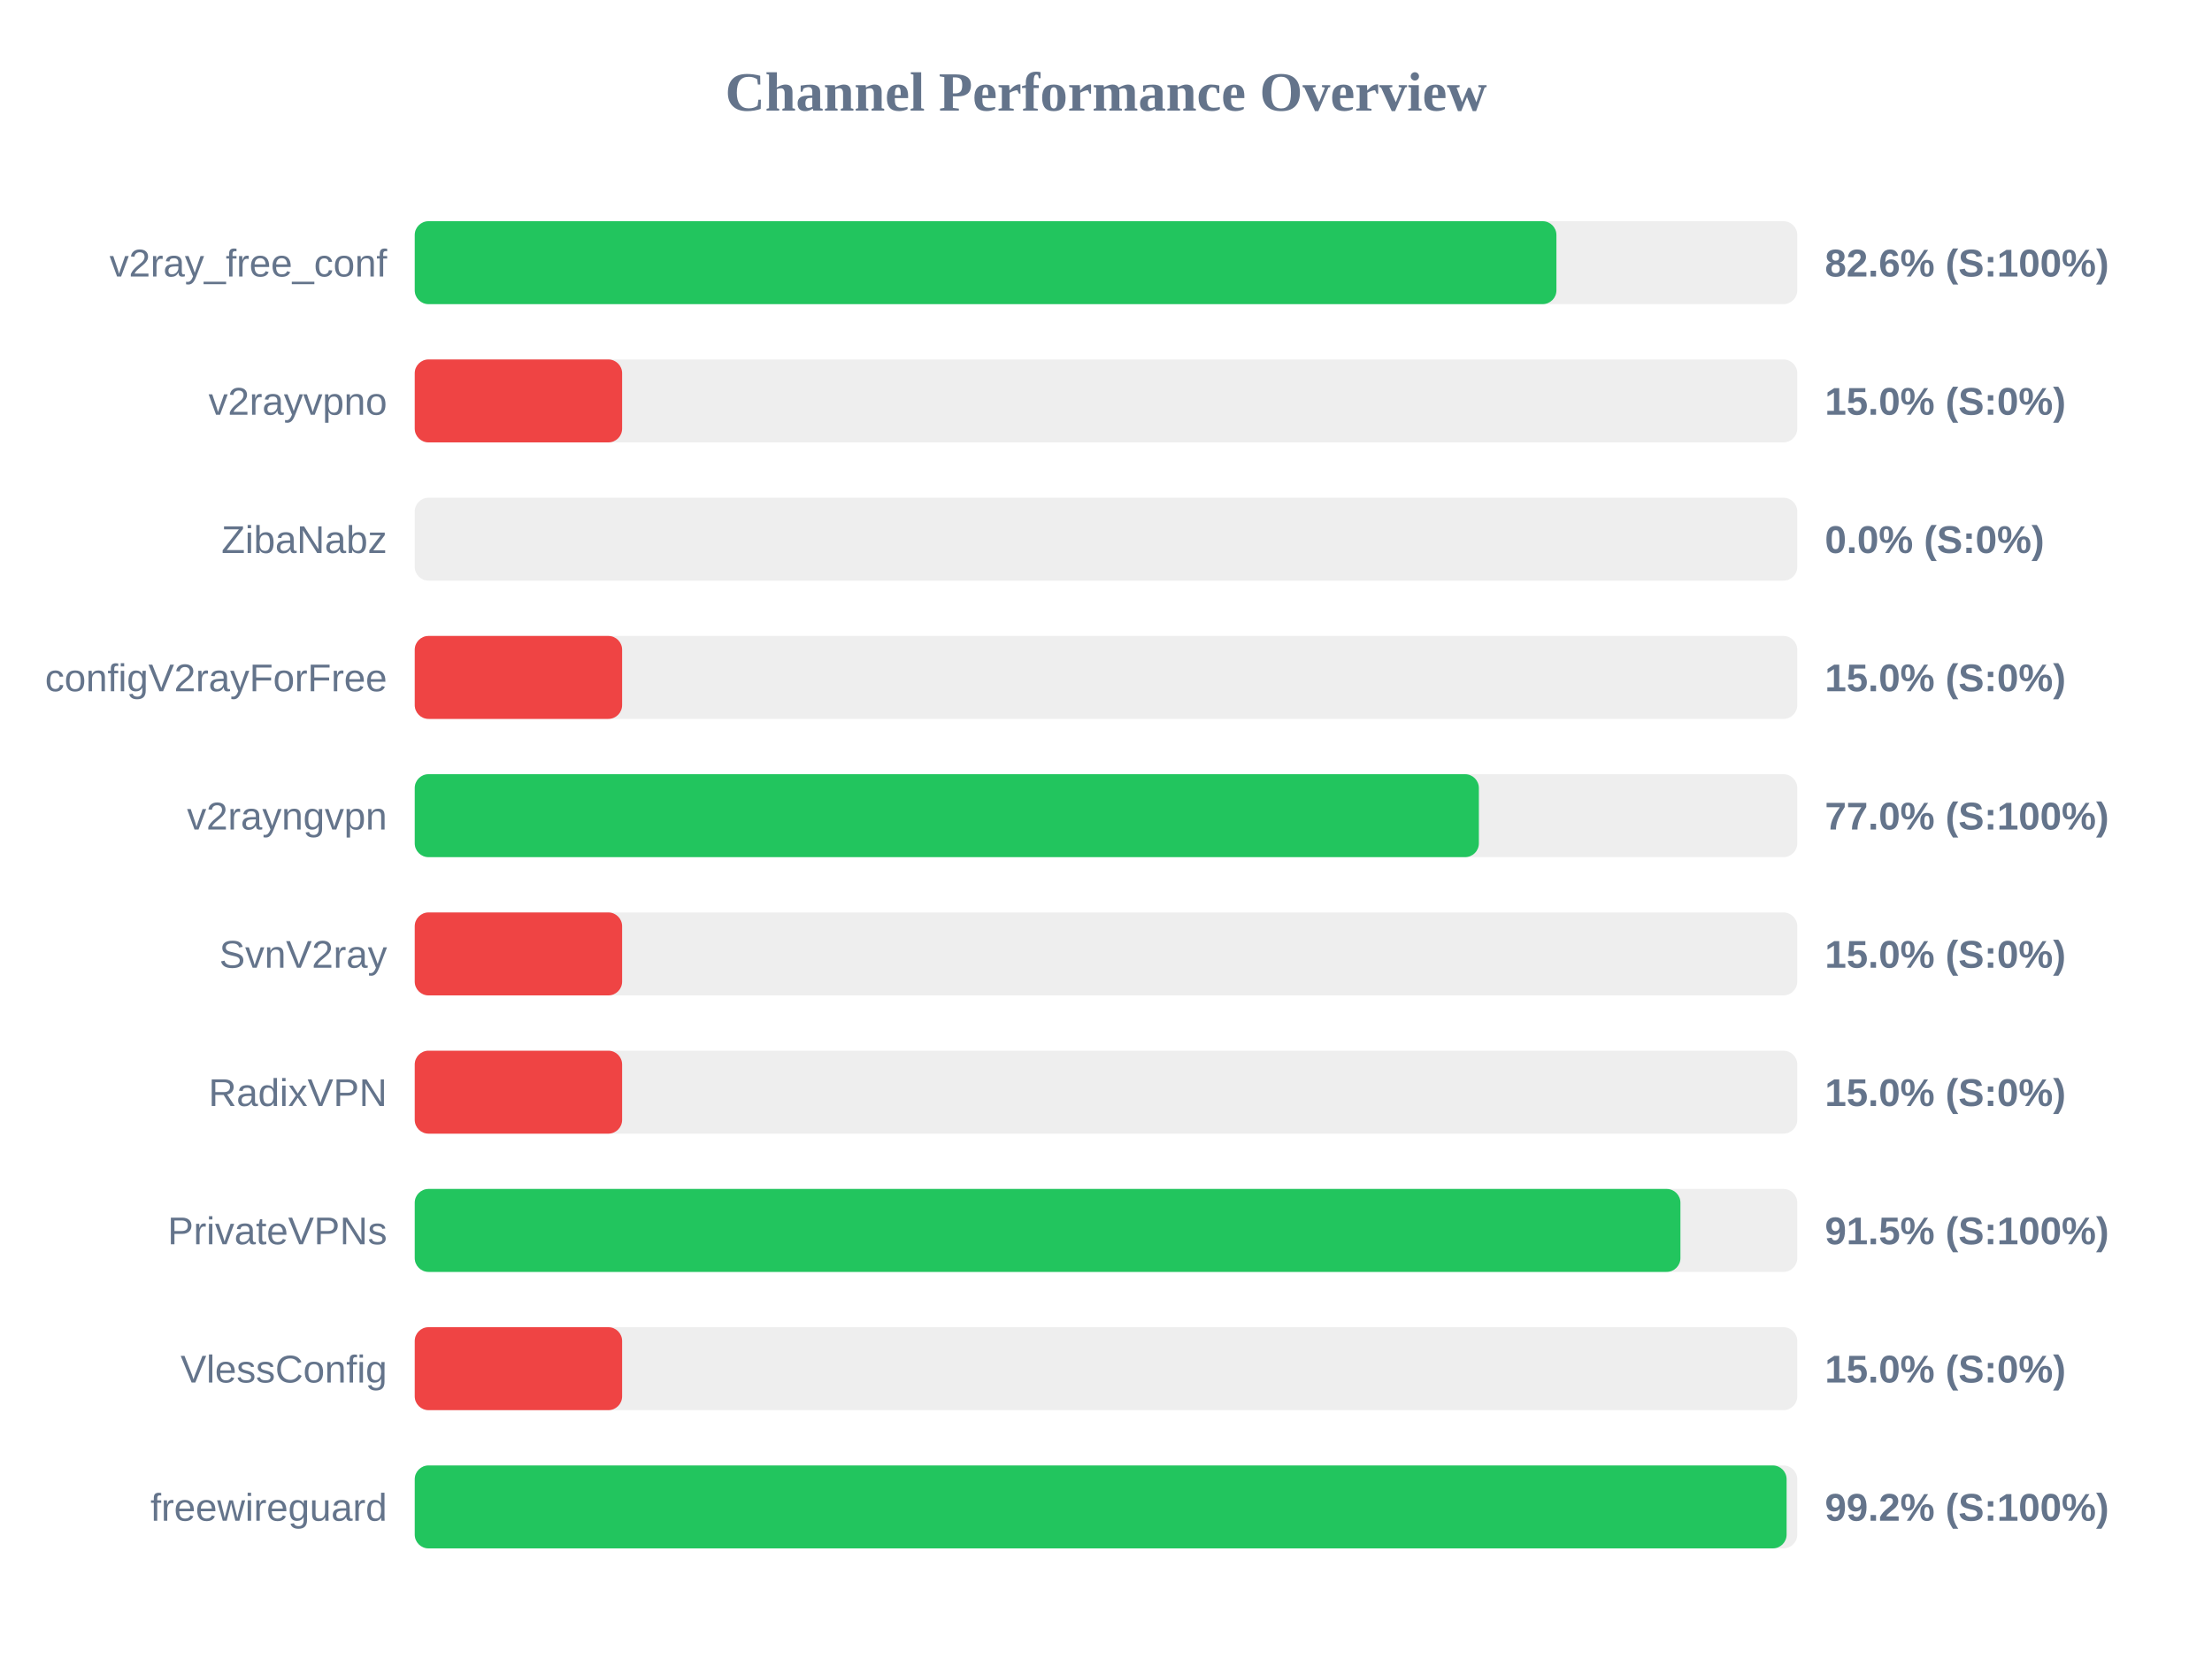
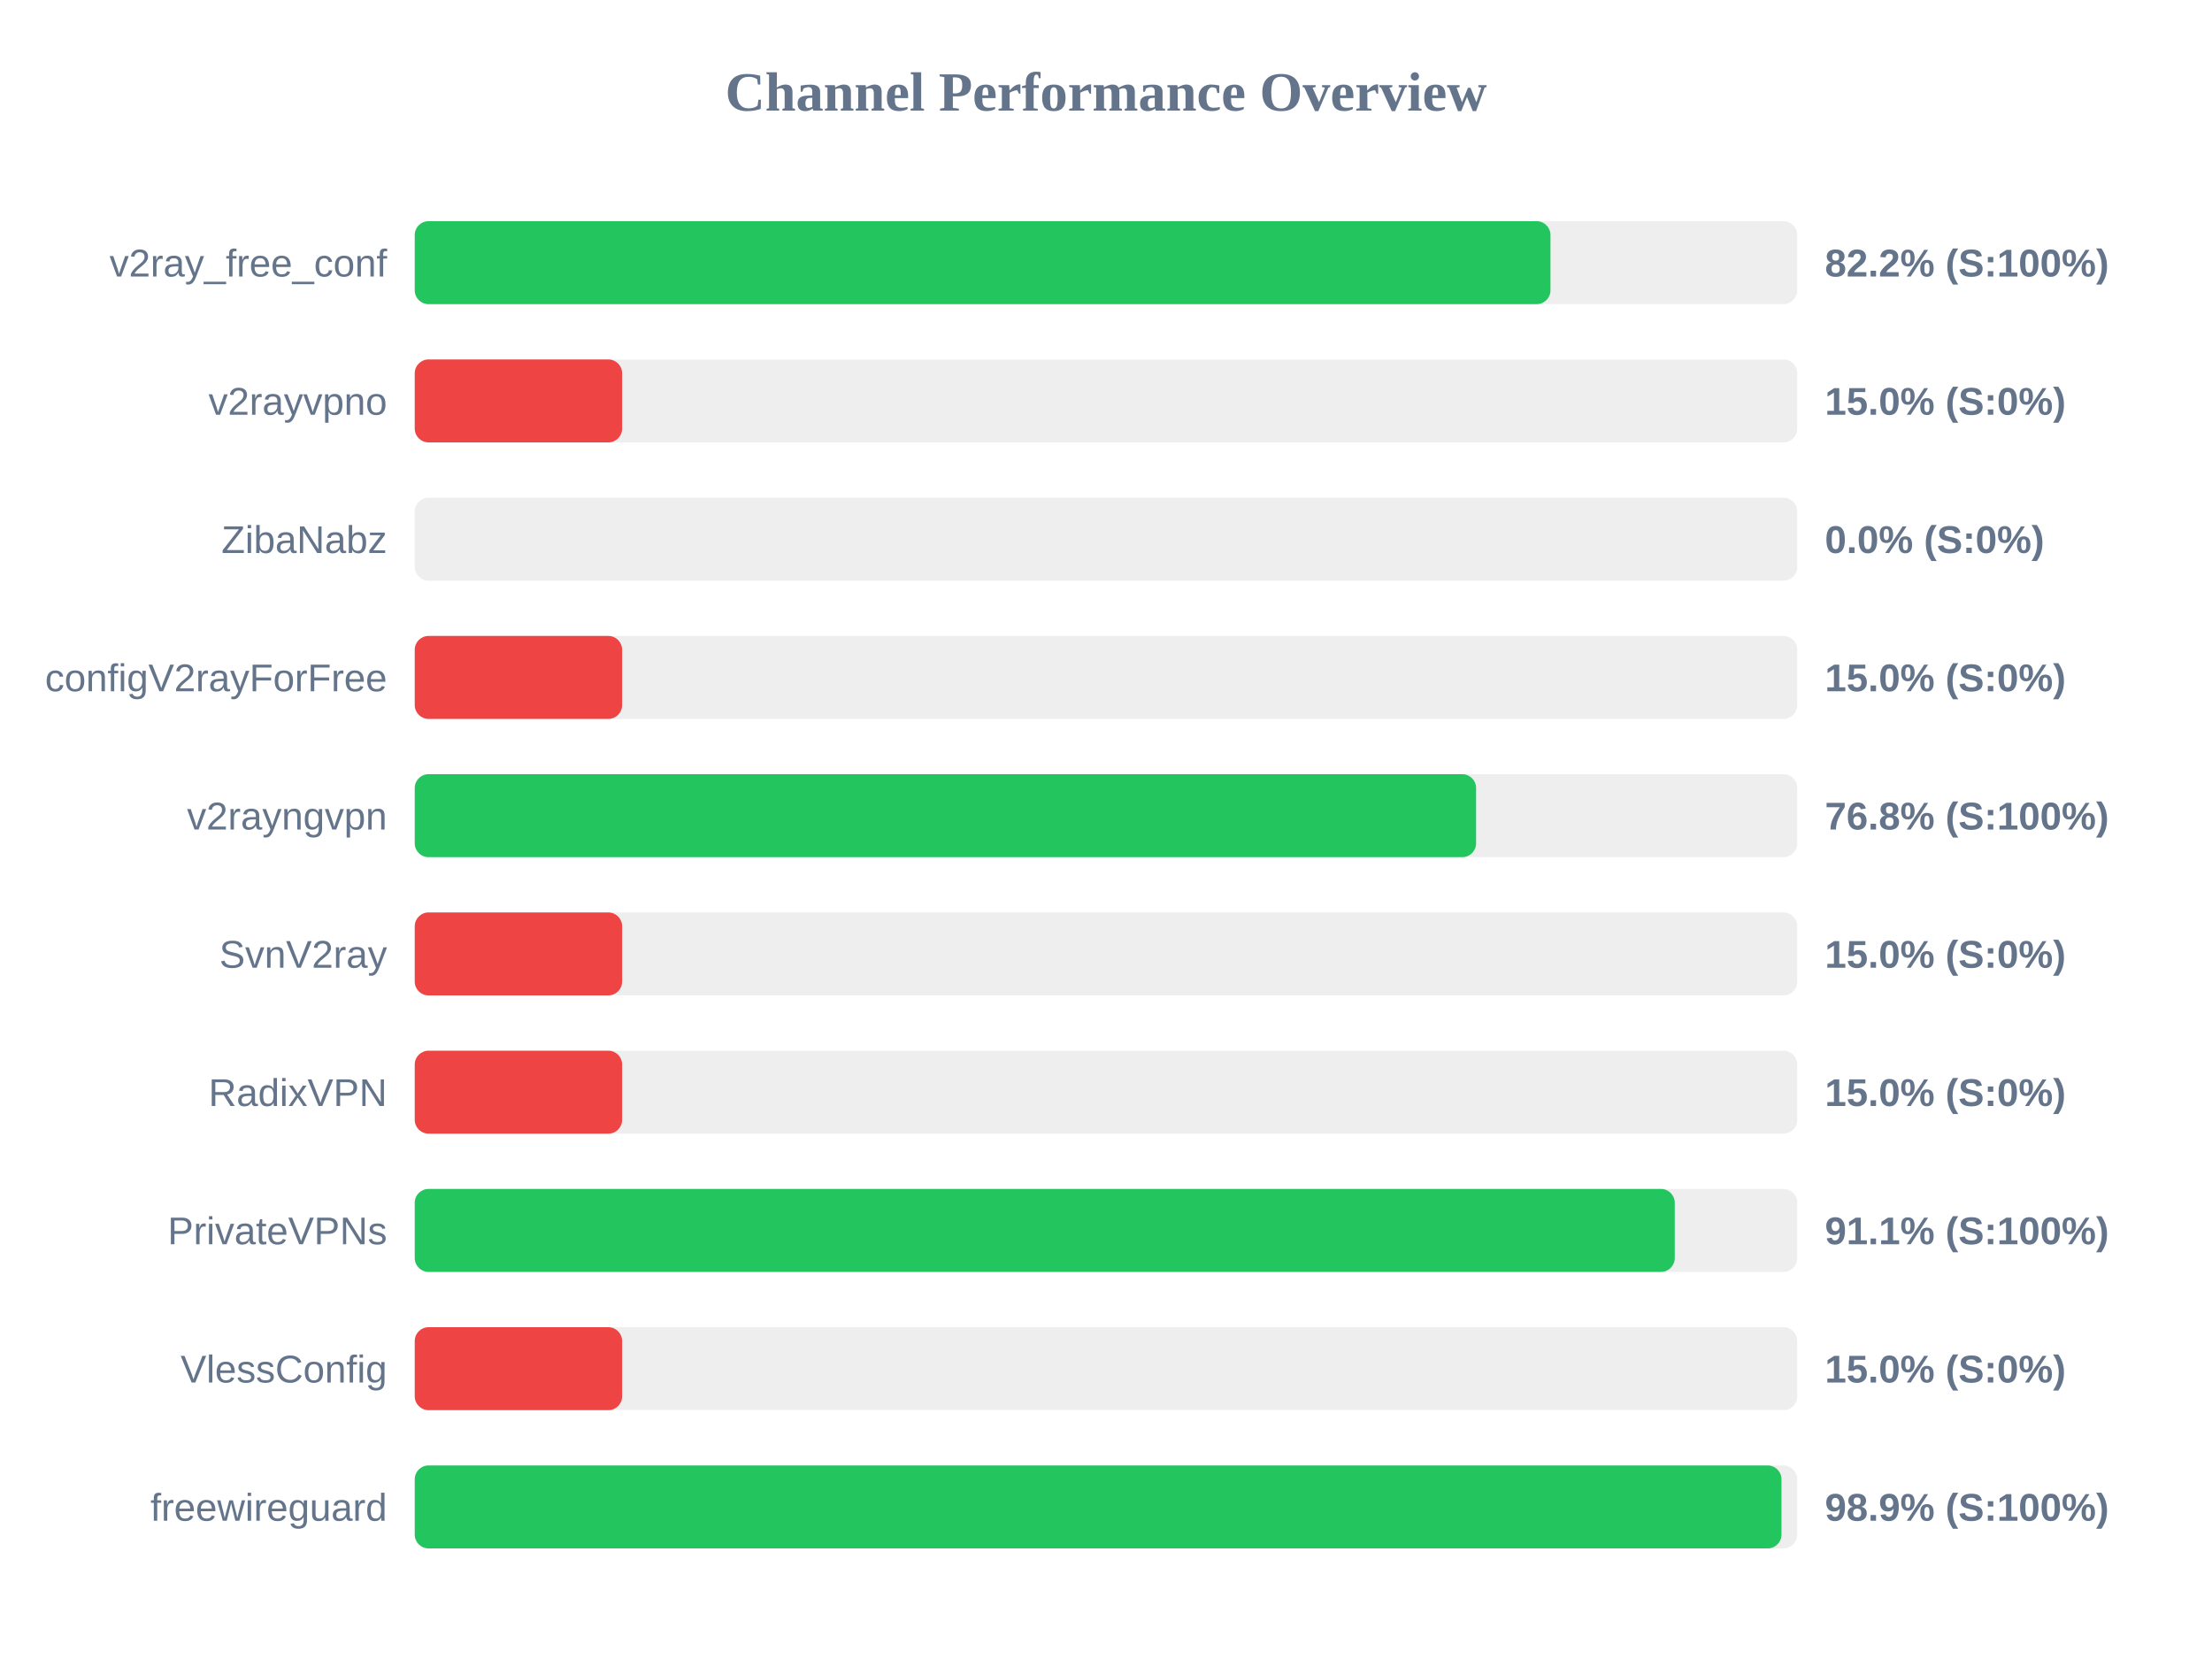
<svg xmlns="http://www.w3.org/2000/svg" width="800" height="600" version="1.1">
  <style>
        .row { font: 14px Arial; fill: #64748b; }
        .score { font: bold 14px Arial; fill: #64748b; }
    </style>
  <text x="400" y="40" text-anchor="middle" font-size="20px" font-weight="bold" fill="#64748b">Channel Performance Overview</text>
  <rect x="150" y="80" width="500" height="30" fill="#eee" rx="5" />
-   <rect x="150" y="80" width="412.9" height="30" fill="#22c55e" rx="5" />
+   <rect x="150" y="80" width="410.75" height="30" fill="#22c55e" rx="5" />
  <text x="140" y="100" text-anchor="end" class="row">v2ray_free_conf</text>
-   <text x="660" y="100" text-anchor="start" class="score">82.6% (S:100%)</text>
+   <text x="660" y="100" text-anchor="start" class="score">82.2% (S:100%)</text>
  <rect x="150" y="130" width="500" height="30" fill="#eee" rx="5" />
  <rect x="150" y="130" width="75.0" height="30" fill="#ef4444" rx="5" />
  <text x="140" y="150" text-anchor="end" class="row">v2rayvpno</text>
  <text x="660" y="150" text-anchor="start" class="score">15.0% (S:0%)</text>
  <rect x="150" y="180" width="500" height="30" fill="#eee" rx="5" />
  <rect x="150" y="180" width="0.0" height="30" fill="#ef4444" rx="5" />
  <text x="140" y="200" text-anchor="end" class="row">ZibaNabz</text>
  <text x="660" y="200" text-anchor="start" class="score">0.0% (S:0%)</text>
  <rect x="150" y="230" width="500" height="30" fill="#eee" rx="5" />
  <rect x="150" y="230" width="75.0" height="30" fill="#ef4444" rx="5" />
  <text x="140" y="250" text-anchor="end" class="row">configV2rayForFree</text>
  <text x="660" y="250" text-anchor="start" class="score">15.0% (S:0%)</text>
  <rect x="150" y="280" width="500" height="30" fill="#eee" rx="5" />
-   <rect x="150" y="280" width="384.85" height="30" fill="#22c55e" rx="5" />
+   <rect x="150" y="280" width="383.85" height="30" fill="#22c55e" rx="5" />
  <text x="140" y="300" text-anchor="end" class="row">v2rayngvpn</text>
-   <text x="660" y="300" text-anchor="start" class="score">77.0% (S:100%)</text>
+   <text x="660" y="300" text-anchor="start" class="score">76.8% (S:100%)</text>
  <rect x="150" y="330" width="500" height="30" fill="#eee" rx="5" />
  <rect x="150" y="330" width="75.0" height="30" fill="#ef4444" rx="5" />
  <text x="140" y="350" text-anchor="end" class="row">SvnV2ray</text>
  <text x="660" y="350" text-anchor="start" class="score">15.0% (S:0%)</text>
  <rect x="150" y="380" width="500" height="30" fill="#eee" rx="5" />
  <rect x="150" y="380" width="75.0" height="30" fill="#ef4444" rx="5" />
  <text x="140" y="400" text-anchor="end" class="row">RadixVPN</text>
  <text x="660" y="400" text-anchor="start" class="score">15.0% (S:0%)</text>
  <rect x="150" y="430" width="500" height="30" fill="#eee" rx="5" />
-   <rect x="150" y="430" width="457.75" height="30" fill="#22c55e" rx="5" />
+   <rect x="150" y="430" width="455.7" height="30" fill="#22c55e" rx="5" />
  <text x="140" y="450" text-anchor="end" class="row">PrivateVPNs</text>
-   <text x="660" y="450" text-anchor="start" class="score">91.5% (S:100%)</text>
+   <text x="660" y="450" text-anchor="start" class="score">91.1% (S:100%)</text>
  <rect x="150" y="480" width="500" height="30" fill="#eee" rx="5" />
  <rect x="150" y="480" width="75.0" height="30" fill="#ef4444" rx="5" />
  <text x="140" y="500" text-anchor="end" class="row">VlessConfig</text>
  <text x="660" y="500" text-anchor="start" class="score">15.0% (S:0%)</text>
  <rect x="150" y="530" width="500" height="30" fill="#eee" rx="5" />
-   <rect x="150" y="530" width="496.15" height="30" fill="#22c55e" rx="5" />
+   <rect x="150" y="530" width="494.3" height="30" fill="#22c55e" rx="5" />
  <text x="140" y="550" text-anchor="end" class="row">freewireguard</text>
-   <text x="660" y="550" text-anchor="start" class="score">99.2% (S:100%)</text>
+   <text x="660" y="550" text-anchor="start" class="score">98.9% (S:100%)</text>
</svg>
